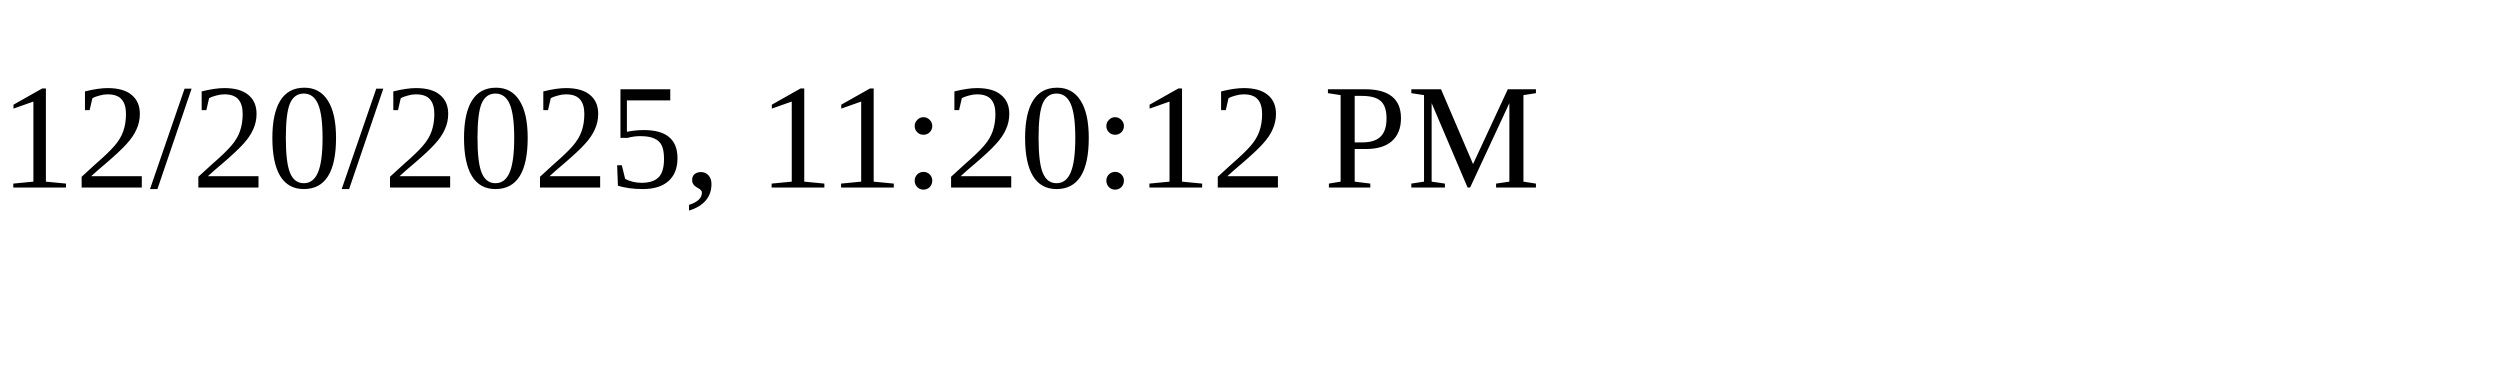
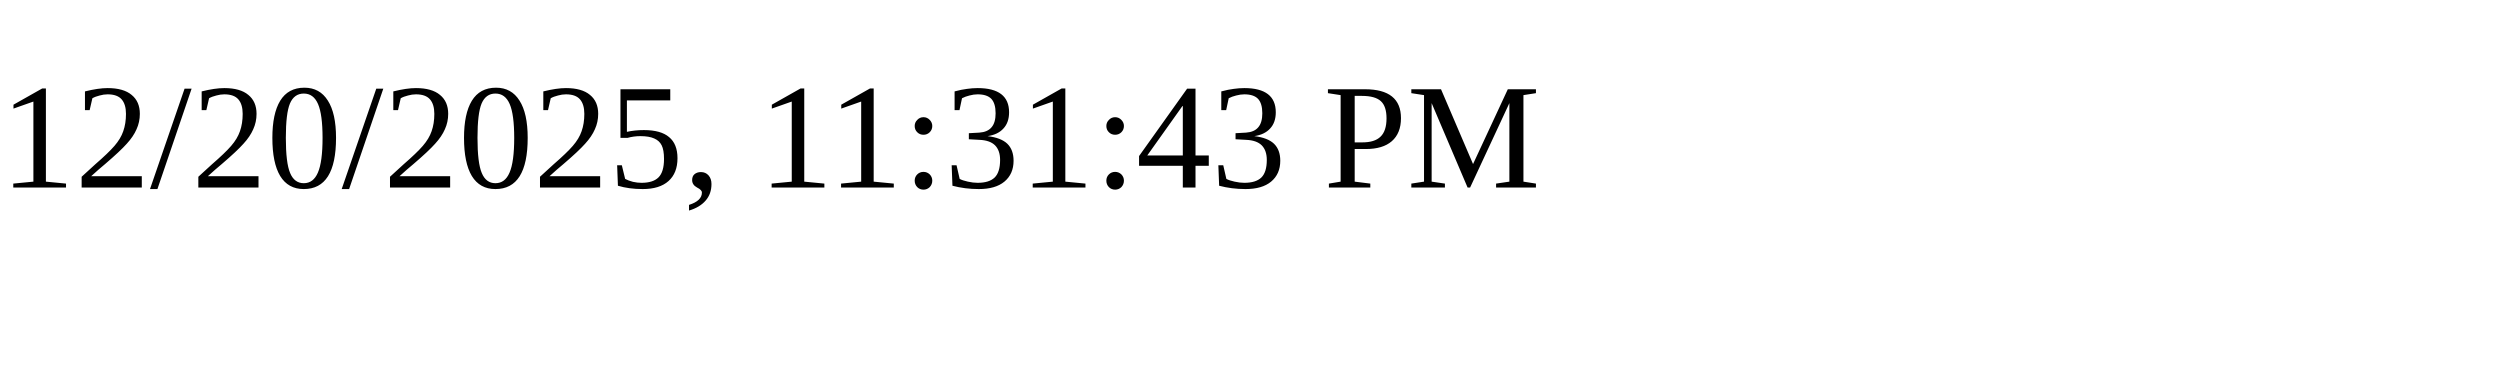
<svg xmlns="http://www.w3.org/2000/svg" height="30" width="200">
-   <text x="0" y="15">12/20/2025, 11:20:12 PM</text>
+   <text x="0" y="15">12/20/2025, 11:31:43 PM</text>
</svg>
